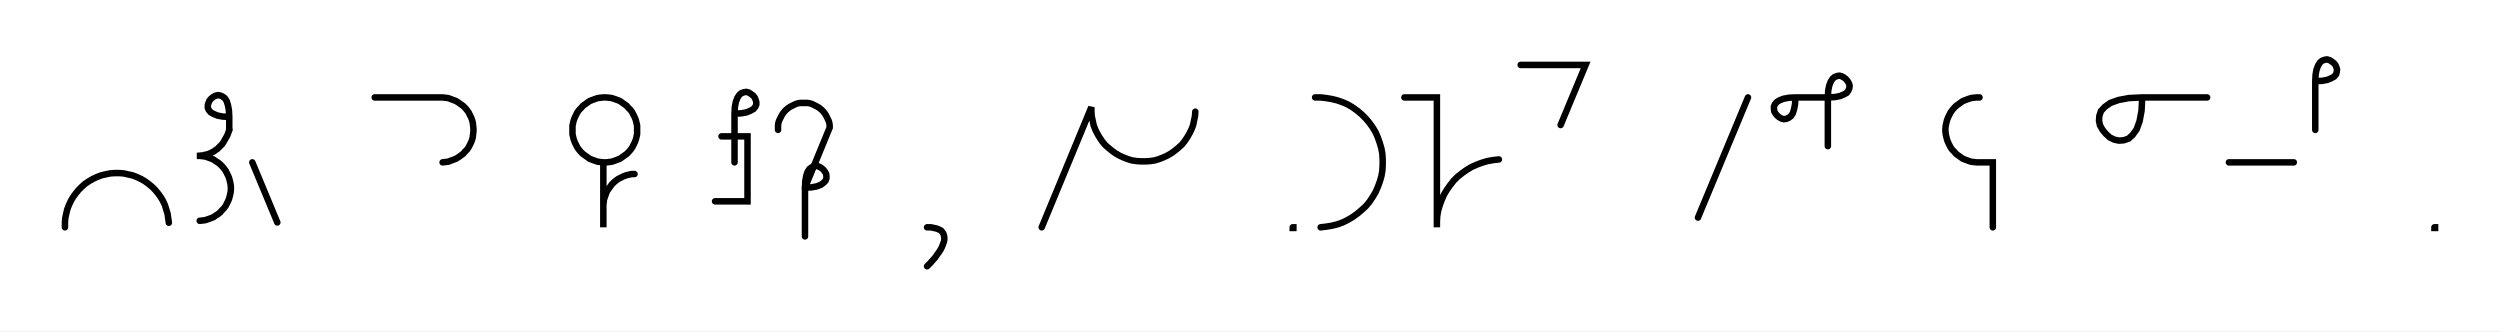
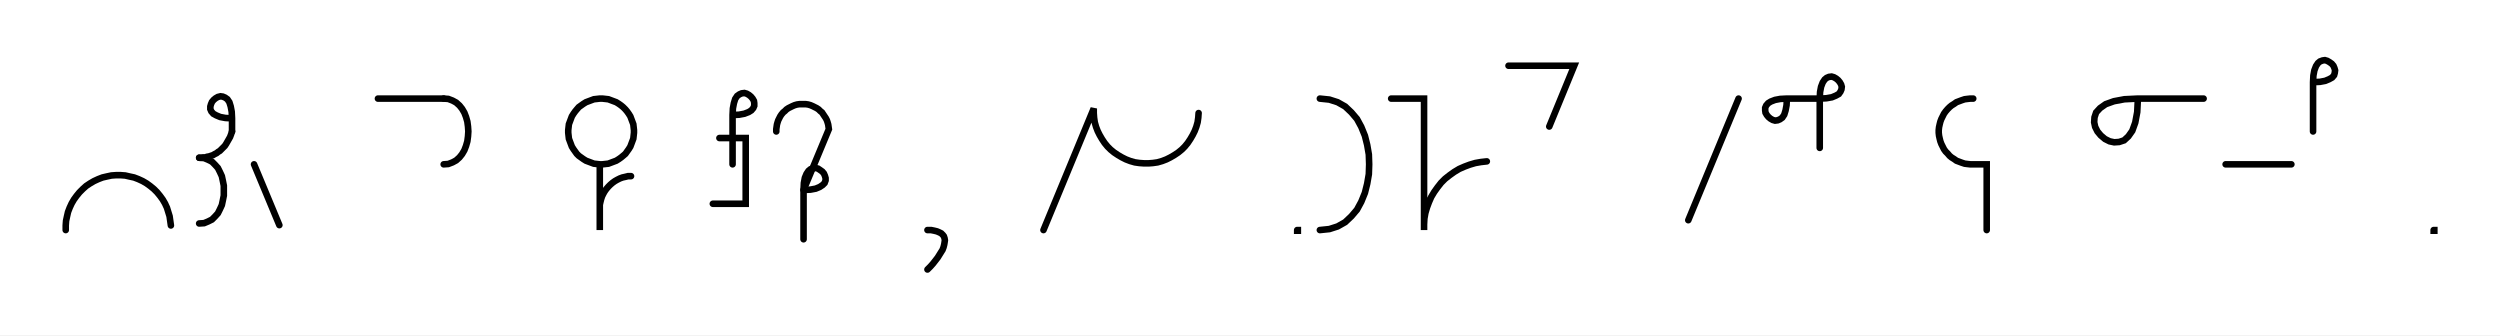
- <svg xmlns="http://www.w3.org/2000/svg" width="769.889" height="102.0" style="fill:none; stroke-linecap:round;">
+ <svg xmlns="http://www.w3.org/2000/svg" width="760.683" height="102.0" style="fill:none; stroke-linecap:round;">
  <rect width="100%" height="100%" fill="#FFFFFF" />
  <path stroke="#000000" stroke-width="2" d="M 550,75" />
  <path stroke="#000000" stroke-width="2" d="M 20,70 20,68.6 20.1,67.2 20.4,65.8 20.7,64.5 21.2,63.2 21.8,61.9 22.5,60.7 23.3,59.6 24.2,58.5 25.2,57.5 26.2,56.6 27.4,55.8 28.6,55.1 29.9,54.5 31.2,54 32.5,53.7 33.9,53.4 35.3,53.3 36.7,53.3 38.1,53.4 39.4,53.7 40.8,54 42.1,54.5 43.4,55.1 44.6,55.8 45.7,56.6 46.8,57.5 47.8,58.5 48.7,59.6 49.5,60.7 50.2,61.9 50.8,63.2 51.2,64.5 51.6,65.8 51.8,67.2 52,68.6" />
  <path stroke="#000000" stroke-width="2" d="M 58.6,70" />
  <path stroke="#000000" stroke-width="2" d="M 70.6,36" />
  <path stroke="#000000" stroke-width="2" d="M 70.6,36 68.6,35.9 67,35.6 65.8,35.1 64.9,34.6 64.3,33.9 64,33.2 64,32.4 64.2,31.7 64.5,31 65,30.4 65.6,29.9 66.3,29.5 67.1,29.3 67.8,29.4 68.5,29.7 69.2,30.2 69.8,31.1 70.2,32.4 70.5,34 70.6,36 70.6,40" />
-   <path stroke="#000000" stroke-width="2" d="M 70.6,40 70.3,40.9 70,41.7 69.6,42.4 69.2,43.1 68.8,43.8 68.4,44.4 67.9,44.9 67.4,45.4 66.9,45.9 66.4,46.2 65.9,46.6 65.3,46.9 64.8,47.2 64.2,47.4 63.6,47.6 63,47.7 62.4,47.9 61.8,47.9 61.2,48 60.6,48 61.5,48 62.4,48.1 63.2,48.2 64.1,48.5 64.9,48.8 65.7,49.1 66.4,49.6 67.2,50.1 67.8,50.6 68.4,51.2 69,51.9 69.5,52.6 69.9,53.4 70.3,54.2 70.6,55 70.8,55.8 71,56.7 71.1,57.6 71.1,58.4 71,59.3 70.8,60.2 70.6,61 70.3,61.8 69.9,62.6 69.5,63.4 69,64.1 68.4,64.7 67.8,65.4 67.2,65.9 66.4,66.4 65.7,66.9 64.9,67.2 64.1,67.5 63.2,67.8 62.4,67.9 61.5,68" />
-   <path stroke="#000000" stroke-width="2" d="M 77.7,70" />
-   <path stroke="#000000" stroke-width="2" d="M 77.7,50 85.4,68.5" />
-   <path stroke="#000000" stroke-width="2" d="M 115.4,70" />
-   <path stroke="#000000" stroke-width="2" d="M 115.4,30 135.4,30 136.3,30 137.1,30.1 138,30.2 138.8,30.5 139.6,30.8 140.4,31.1 141.2,31.6 141.9,32.1 142.6,32.6 143.2,33.2 143.8,33.9 144.3,34.6 144.7,35.4 145.1,36.2 145.4,37 145.6,37.8 145.7,38.7 145.8,39.6 145.8,40.4 145.7,41.3 145.6,42.2 145.4,43 145.1,43.8 144.7,44.6 144.3,45.4 143.8,46.1 143.2,46.7 142.6,47.4 141.9,47.9 141.2,48.4 140.4,48.9 139.6,49.2 138.8,49.5 138,49.8 137.1,49.9 136.3,50" />
-   <path stroke="#000000" stroke-width="2" d="M 175.8,70" />
-   <path stroke="#000000" stroke-width="2" d="M 185.8,50 186.7,50 187.6,49.9 188.4,49.8 189.3,49.5 190.1,49.2 190.9,48.9 191.6,48.4 192.3,47.9 193,47.4 193.6,46.8 194.2,46.1 194.7,45.4 195.1,44.6 195.5,43.8 195.8,43 196,42.2 196.2,41.3 196.2,40.4 196.2,39.6 196.2,38.7 196,37.8 195.8,37 195.5,36.2 195.1,35.4 194.7,34.6 194.2,33.9 193.6,33.3 193,32.6 192.3,32.1 191.6,31.6 190.9,31.1 190.1,30.8 189.3,30.5 188.4,30.2 187.6,30.1 186.7,30 185.8,30 184.9,30.1 184.1,30.2 183.2,30.5 182.4,30.8 181.6,31.1 180.9,31.6 180.2,32.1 179.5,32.6 178.9,33.3 178.3,33.9 177.8,34.6 177.4,35.4 177,36.2 176.7,37 176.5,37.8 176.3,38.7 176.3,39.6 176.3,40.4 176.3,41.3 176.5,42.2 176.7,43 177,43.8 177.4,44.6 177.8,45.4 178.3,46.1 178.9,46.8 179.5,47.4 180.2,47.9 180.9,48.4 181.6,48.9 182.4,49.2 183.2,49.5 184.1,49.8 184.9,49.9 185.8,50 185.8,70 185.8,64 185.8,63.1 185.9,62.3 186,61.4 186.3,60.6 186.6,59.7 186.9,58.9 187.4,58.2 187.9,57.5 188.4,56.8 189,56.2 189.7,55.6 190.4,55.1 191.2,54.7 192,54.3 192.8,54 193.6,53.8 194.5,53.6 195.4,53.6" />
-   <path stroke="#000000" stroke-width="2" d="M 226.2,70" />
-   <path stroke="#000000" stroke-width="2" d="M 226.2,35" />
-   <path stroke="#000000" stroke-width="2" d="M 226.2,35 228.3,34.9 229.9,34.6 231.1,34.1 232,33.6 232.6,32.9 232.9,32.2 232.9,31.4 232.7,30.7 232.4,30 231.9,29.4 231.2,28.9 230.6,28.5 229.8,28.3 229.1,28.4 228.3,28.7 227.7,29.2 227.1,30.1 226.6,31.4 226.3,33 226.2,35 226.2,50" />
-   <path stroke="#000000" stroke-width="2" d="M 226.2,42" />
-   <path stroke="#000000" stroke-width="2" d="M 222.2,42 230.2,42 230.2,62 220.2,62" />
-   <path stroke="#000000" stroke-width="2" d="M 239.6,70" />
-   <path stroke="#000000" stroke-width="2" d="M 239.6,40 239.6,39.3 239.6,38.6 239.7,37.9 239.9,37.2 240.2,36.6 240.5,36 240.8,35.4 241.2,34.8 241.7,34.2 242.1,33.8 242.7,33.3 243.3,32.9 243.9,32.6 244.5,32.3 245.1,32 245.8,31.8 246.5,31.7 247.2,31.7 247.9,31.7 248.6,31.7 249.3,31.8 250,32 250.6,32.3 251.2,32.6 251.8,32.9 252.4,33.3 253,33.8 253.4,34.2 253.9,34.8 254.3,35.4 254.6,36 254.9,36.6 255.2,37.2 255.4,37.9 255.5,38.6 255.5,39.3 247.9,57.8" />
-   <path stroke="#000000" stroke-width="2" d="M 247.9,57.8 249.9,57.7 251.5,57.4 252.8,56.9 253.6,56.3 254.2,55.7 254.5,54.9 254.5,54.2 254.4,53.5 254,52.8 253.5,52.2 252.9,51.7 252.2,51.3 251.5,51.1 250.7,51.2 250,51.5 249.3,52 248.7,52.9 248.3,54.1 248,55.7 247.9,57.8 247.9,72.8" />
-   <path stroke="#000000" stroke-width="2" d="M 285.5,70" />
-   <path stroke="#000000" stroke-width="2" d="M 285.5,70" />
-   <path stroke="#000000" stroke-width="2" d="M 285.5,70 286.7,70 287.6,70.2 288.5,70.4 289.2,70.7 289.8,71 290.2,71.5 290.5,71.9 290.7,72.5 290.8,73.1 290.8,73.8 290.7,74.4 290.4,75.2 290.1,76 289.7,76.8 289.2,77.6 288.6,78.4 288,79.3 287.2,80.2 286.4,81.1 285.5,82" />
-   <path stroke="#000000" stroke-width="2" d="M 320.8,70" />
-   <path stroke="#000000" stroke-width="2" d="M 320.8,70 336.1,33 336.1,34.4 336.2,35.8 336.5,37.2 336.8,38.6 337.3,39.9 337.9,41.1 338.6,42.3 339.4,43.5 340.3,44.6 341.3,45.5 342.4,46.4 343.5,47.2 344.7,47.9 346,48.5 347.3,49 348.6,49.4 350,49.6 351.4,49.7 352.8,49.7 354.2,49.6 355.6,49.4 356.9,49 358.2,48.5 359.5,47.9 360.7,47.2 361.8,46.4 362.9,45.5 363.9,44.6 364.8,43.5 365.6,42.3 366.3,41.1 366.9,39.9 367.4,38.6 367.7,37.2 368,35.8 368.1,34.4" />
-   <path stroke="#000000" stroke-width="2" d="M 398.1,70" />
-   <path stroke="#000000" stroke-width="2" d="M 398.1,70 398.3,70 398.3,70.2 398.1,70.2 398.1,70" />
-   <path stroke="#000000" stroke-width="2" d="M 405,70" />
-   <path stroke="#000000" stroke-width="2" d="M 405,30 406.7,30 408.4,30.2 410.2,30.5 411.8,30.9 413.5,31.5 415.1,32.2 416.6,33.1 418,34.1 419.3,35.2 420.6,36.5 421.7,37.8 422.7,39.2 423.6,40.7 424.3,42.3 424.9,44 425.4,45.7 425.7,47.4 425.8,49.1 425.8,50.9 425.7,52.6 425.4,54.3 424.9,56 424.3,57.6 423.6,59.2 422.7,60.7 421.7,62.2 420.6,63.5 419.3,64.7 418,65.8 416.6,66.8 415.1,67.7 413.5,68.5 411.8,69.1 410.2,69.5 408.4,69.8 406.7,70" />
-   <path stroke="#000000" stroke-width="2" d="M 432.5,70" />
-   <path stroke="#000000" stroke-width="2" d="M 432.5,30 442.5,30 442.5,70 442.5,68.3 442.6,66.5 442.9,64.8 443.4,63.1 444,61.5 444.7,59.9 445.6,58.4 446.6,57 447.7,55.6 448.9,54.4 450.3,53.3 451.7,52.3 453.2,51.4 454.8,50.7 456.4,50.1 458.1,49.6 459.8,49.3 461.6,49.1" />
-   <path stroke="#000000" stroke-width="2" d="M 468.3,70" />
-   <path stroke="#000000" stroke-width="2" d="M 468.3,20 488.3,20 480.6,38.5" />
-   <path stroke="#000000" stroke-width="2" d="M 518.3,70" />
-   <path stroke="#000000" stroke-width="2" d="M 538.3,30 522.9,67" />
-   <path stroke="#000000" stroke-width="2" d="M 544.9,70" />
-   <path stroke="#000000" stroke-width="2" d="M 552.9,30" />
-   <path stroke="#000000" stroke-width="2" d="M 552.9,30 552.8,32 552.5,33.6 552.1,34.9 551.5,35.8 550.8,36.3 550.1,36.6 549.3,36.7 548.6,36.5 547.9,36.1 547.3,35.6 546.8,35 546.4,34.3 546.3,33.6 546.3,32.8 546.6,32.1 547.2,31.4 548,30.9 549.3,30.4 550.9,30.1 552.9,30 562.9,30" />
-   <path stroke="#000000" stroke-width="2" d="M 562.9,30 565,29.9 566.6,29.6 567.8,29.1 568.7,28.6 569.2,27.9 569.5,27.2 569.6,26.4 569.4,25.7 569,25 568.5,24.4 567.9,23.9 567.2,23.5 566.5,23.3 565.8,23.4 565,23.7 564.4,24.2 563.8,25.1 563.3,26.4 563,28 562.9,30 562.9,45" />
-   <path stroke="#000000" stroke-width="2" d="M 599.6,70" />
-   <path stroke="#000000" stroke-width="2" d="M 609.6,30 608.7,30 607.8,30.1 607,30.2 606.1,30.5 605.3,30.8 604.5,31.1 603.8,31.6 603.1,32.1 602.4,32.6 601.8,33.2 601.2,33.9 600.7,34.6 600.3,35.4 599.9,36.2 599.6,37 599.4,37.8 599.2,38.7 599.1,39.6 599.1,40.4 599.2,41.3 599.4,42.2 599.6,43 599.9,43.8 600.3,44.6 600.7,45.4 601.2,46.1 601.8,46.7 602.4,47.4 603.1,47.9 603.8,48.4 604.5,48.9 605.3,49.2 606.1,49.5 607,49.8 607.8,49.9 608.7,50 613.7,50 613.7,70" />
-   <path stroke="#000000" stroke-width="2" d="M 643.7,70" />
-   <path stroke="#000000" stroke-width="2" d="M 659.7,30" />
-   <path stroke="#000000" stroke-width="2" d="M 659.7,30 659.5,34.1 658.9,37.3 658,39.8 656.8,41.5 655.5,42.7 654,43.2 652.5,43.3 651.1,43 649.7,42.3 648.5,41.2 647.5,40 646.7,38.6 646.4,37.2 646.5,35.7 647,34.2 648.2,32.9 649.9,31.7 652.4,30.8 655.6,30.2 659.7,30 679.7,30" />
-   <path stroke="#000000" stroke-width="2" d="M 686.4,70" />
-   <path stroke="#000000" stroke-width="2" d="M 686.4,50 706.4,50" />
-   <path stroke="#000000" stroke-width="2" d="M 713,70" />
-   <path stroke="#000000" stroke-width="2" d="M 713,25" />
-   <path stroke="#000000" stroke-width="2" d="M 713,25 715.1,24.9 716.7,24.6 717.9,24.1 718.8,23.6 719.4,22.9 719.6,22.2 719.7,21.4 719.5,20.7 719.2,20 718.7,19.4 718,18.9 717.4,18.5 716.6,18.3 715.9,18.4 715.1,18.7 714.5,19.2 713.9,20.1 713.4,21.4 713.1,23 713,25 713,40" />
-   <path stroke="#000000" stroke-width="2" d="M 749.7,70" />
-   <path stroke="#000000" stroke-width="2" d="M 749.7,70 749.9,70 749.9,70.2 749.7,70.2 749.7,70" />
-   <path stroke="#000000" stroke-width="2" d="M 779.9,70" />
+   <path stroke="#000000" stroke-width="2" d="M 70.6,40 70.3,40.9 70,41.7 69.6,42.4 69.2,43.1 68.8,43.8 68.4,44.4 67.9,44.9 67.4,45.4 66.9,45.9 66.4,46.2 65.9,46.6 65.3,46.9 64.8,47.2 64.2,47.4 63.6,47.6 63,47.7 62.4,47.9 61.8,47.9 61.2,48 60.6,48" />
+   <path stroke="#000000" stroke-width="2" d="M 60.6,48 62.1,48.1 63.3,48.6 64.5,49.2 65.4,50.1 66.3,51.1 66.9,52.3 67.5,53.6 67.8,55 68.1,56.5 68.1,58 68.1,59.5 67.8,61 67.5,62.4 66.9,63.7 66.3,64.9 65.4,65.9 64.5,66.8 63.3,67.4 62.1,67.9 60.6,68" />
+   <path stroke="#000000" stroke-width="2" d="M 77.3,70" />
+   <path stroke="#000000" stroke-width="2" d="M 77.3,50 85,68.5" />
+   <path stroke="#000000" stroke-width="2" d="M 115,70" />
+   <path stroke="#000000" stroke-width="2" d="M 115,30 135,30" />
+   <path stroke="#000000" stroke-width="2" d="M 135,30 136.4,30.1 137.7,30.6 138.8,31.2 139.8,32.1 140.6,33.1 141.3,34.3 141.8,35.6 142.2,37 142.4,38.5 142.5,40 142.4,41.5 142.2,43 141.8,44.4 141.3,45.7 140.6,46.9 139.8,47.9 138.8,48.8 137.7,49.4 136.4,49.9 135,50" />
+   <path stroke="#000000" stroke-width="2" d="M 172.5,70" />
+   <path stroke="#000000" stroke-width="2" d="M 182.5,50 183.3,50 184.2,49.9 185.1,49.8 185.9,49.5 186.7,49.2 187.5,48.9 188.3,48.4 189,47.9 189.6,47.4 190.3,46.8 190.8,46.1 191.3,45.4 191.8,44.6 192.1,43.8 192.4,43 192.7,42.2 192.8,41.3 192.9,40.4 192.9,39.6 192.8,38.7 192.7,37.8 192.4,37 192.1,36.2 191.8,35.4 191.3,34.6 190.8,33.9 190.3,33.3 189.6,32.6 189,32.1 188.3,31.6 187.5,31.1 186.7,30.8 185.9,30.5 185.1,30.2 184.2,30.1 183.3,30 182.5,30 181.6,30.1 180.7,30.2 179.9,30.5 179.1,30.8 178.3,31.1 177.5,31.6 176.8,32.1 176.1,32.6 175.5,33.3 175,33.9 174.5,34.6 174,35.4 173.7,36.2 173.4,37 173.1,37.8 173,38.7 172.9,39.6 172.9,40.4 173,41.3 173.1,42.2 173.4,43 173.7,43.8 174,44.6 174.5,45.4 175,46.1 175.5,46.8 176.1,47.4 176.8,47.9 177.5,48.4 178.3,48.9 179.1,49.2 179.9,49.5 180.7,49.8 181.6,49.9 182.5,50 182.5,70 182.5,64 182.5,63.1 182.5,62.3 182.7,61.4 182.9,60.6 183.2,59.7 183.6,58.9 184,58.2 184.5,57.5 185.1,56.8 185.7,56.2 186.4,55.6 187.1,55.1 187.8,54.7 188.6,54.3 189.4,54 190.3,53.8 191.1,53.6 192,53.6" />
+   <path stroke="#000000" stroke-width="2" d="M 222.9,70" />
+   <path stroke="#000000" stroke-width="2" d="M 222.9,35" />
+   <path stroke="#000000" stroke-width="2" d="M 222.9,35 224.9,34.9 226.5,34.6 227.8,34.1 228.6,33.6 229.2,32.9 229.5,32.2 229.5,31.4 229.4,30.7 229,30 228.5,29.4 227.9,28.9 227.2,28.5 226.5,28.3 225.7,28.4 225,28.7 224.3,29.2 223.7,30.1 223.3,31.4 223,33 222.9,35 222.9,50" />
+   <path stroke="#000000" stroke-width="2" d="M 222.9,42" />
+   <path stroke="#000000" stroke-width="2" d="M 218.9,42 226.9,42 226.9,62 216.9,62" />
+   <path stroke="#000000" stroke-width="2" d="M 236.2,70" />
+   <path stroke="#000000" stroke-width="2" d="M 236.2,40 236.2,39.3 236.3,38.6 236.4,37.9 236.6,37.2 236.8,36.6 237.1,36 237.4,35.4 237.8,34.8 238.3,34.2 238.8,33.8 239.3,33.3 239.9,32.9 240.5,32.6 241.1,32.3 241.8,32 242.5,31.8 243.2,31.7 243.8,31.7 244.5,31.7 245.2,31.7 245.9,31.8 246.6,32 247.3,32.3 247.9,32.6 248.5,32.9 249.1,33.3 249.6,33.8 250.1,34.2 250.5,34.8 250.9,35.4 251.3,36 251.6,36.6 251.8,37.2 252,37.9 252.1,38.6 252.2,39.3 244.5,57.8" />
+   <path stroke="#000000" stroke-width="2" d="M 244.5,57.8 246.6,57.7 248.2,57.4 249.4,56.9 250.3,56.3 250.9,55.7 251.2,54.9 251.2,54.2 251,53.5 250.7,52.8 250.2,52.2 249.5,51.7 248.9,51.3 248.1,51.1 247.4,51.2 246.6,51.5 246,52 245.4,52.9 244.9,54.1 244.6,55.7 244.5,57.8 244.5,72.8" />
+   <path stroke="#000000" stroke-width="2" d="M 282.2,70" />
+   <path stroke="#000000" stroke-width="2" d="M 282.2,70" />
+   <path stroke="#000000" stroke-width="2" d="M 282.2,70 283.3,70 284.3,70.2 285.1,70.4 285.8,70.7 286.4,71 286.9,71.5 287.2,71.9 287.4,72.5 287.5,73.1 287.4,73.8 287.3,74.4 287.1,75.2 286.8,76 286.3,76.8 285.8,77.6 285.3,78.4 284.6,79.3 283.9,80.2 283.1,81.1 282.2,82" />
+   <path stroke="#000000" stroke-width="2" d="M 317.5,70" />
+   <path stroke="#000000" stroke-width="2" d="M 317.5,70 332.8,33 332.8,34.4 332.9,35.8 333.1,37.2 333.5,38.6 334,39.9 334.6,41.1 335.3,42.3 336.1,43.5 337,44.6 337.9,45.5 339,46.4 340.2,47.2 341.4,47.9 342.6,48.5 343.9,49 345.3,49.4 346.7,49.6 348.1,49.7 349.5,49.7 350.8,49.6 352.2,49.4 353.6,49 354.9,48.5 356.1,47.9 357.3,47.2 358.5,46.4 359.6,45.5 360.5,44.6 361.4,43.5 362.2,42.3 362.9,41.1 363.5,39.9 364,38.6 364.4,37.2 364.6,35.8 364.7,34.4" />
+   <path stroke="#000000" stroke-width="2" d="M 394.7,70" />
+   <path stroke="#000000" stroke-width="2" d="M 394.7,70 394.9,70 394.9,70.2 394.7,70.2 394.7,70" />
+   <path stroke="#000000" stroke-width="2" d="M 401.6,70" />
+   <path stroke="#000000" stroke-width="2" d="M 401.6,30" />
+   <path stroke="#000000" stroke-width="2" d="M 401.6,30 404.5,30.3 407,31.1 409.3,32.4 411.2,34.2 412.9,36.2 414.2,38.6 415.3,41.3 416,44.1 416.5,47 416.6,50 416.5,53 416,55.9 415.3,58.7 414.2,61.4 412.9,63.8 411.2,65.8 409.3,67.6 407,68.9 404.5,69.7 401.6,70" />
+   <path stroke="#000000" stroke-width="2" d="M 423.3,70" />
+   <path stroke="#000000" stroke-width="2" d="M 423.3,30 433.3,30 433.3,70 433.3,68.3 433.4,66.5 433.7,64.8 434.2,63.1 434.8,61.5 435.5,59.9 436.4,58.4 437.4,57 438.5,55.6 439.7,54.4 441.1,53.3 442.5,52.3 444,51.4 445.6,50.7 447.2,50.1 448.9,49.6 450.6,49.3 452.4,49.1" />
+   <path stroke="#000000" stroke-width="2" d="M 459,70" />
+   <path stroke="#000000" stroke-width="2" d="M 459,20 479,20 471.4,38.5" />
+   <path stroke="#000000" stroke-width="2" d="M 509,70" />
+   <path stroke="#000000" stroke-width="2" d="M 529,30 513.7,67" />
+   <path stroke="#000000" stroke-width="2" d="M 535.7,70" />
+   <path stroke="#000000" stroke-width="2" d="M 543.7,30" />
+   <path stroke="#000000" stroke-width="2" d="M 543.7,30 543.6,32 543.3,33.6 542.9,34.9 542.3,35.8 541.6,36.3 540.9,36.6 540.1,36.7 539.4,36.5 538.7,36.1 538.1,35.6 537.6,35 537.2,34.3 537.1,33.6 537.1,32.8 537.4,32.1 538,31.4 538.8,30.9 540.1,30.4 541.7,30.1 543.7,30 553.7,30" />
+   <path stroke="#000000" stroke-width="2" d="M 553.7,30 555.7,29.9 557.4,29.6 558.6,29.1 559.5,28.6 560,27.9 560.3,27.2 560.4,26.4 560.2,25.7 559.8,25 559.3,24.4 558.7,23.9 558,23.5 557.3,23.3 556.5,23.4 555.8,23.7 555.2,24.2 554.6,25.1 554.1,26.4 553.8,28 553.7,30 553.7,45" />
+   <path stroke="#000000" stroke-width="2" d="M 590.4,70" />
+   <path stroke="#000000" stroke-width="2" d="M 600.4,30 599.5,30 598.6,30.1 597.8,30.2 596.9,30.5 596.1,30.8 595.3,31.1 594.6,31.6 593.8,32.1 593.2,32.6 592.6,33.2 592,33.9 591.5,34.6 591.1,35.4 590.7,36.2 590.4,37 590.2,37.8 590,38.7 589.9,39.6 589.9,40.4 590,41.3 590.2,42.2 590.4,43 590.7,43.8 591.1,44.6 591.5,45.4 592,46.1 592.6,46.7 593.2,47.4 593.8,47.9 594.6,48.4 595.3,48.9 596.1,49.2 596.9,49.5 597.8,49.8 598.6,49.9 599.5,50 604.5,50 604.5,70" />
+   <path stroke="#000000" stroke-width="2" d="M 634.5,70" />
+   <path stroke="#000000" stroke-width="2" d="M 650.5,30" />
+   <path stroke="#000000" stroke-width="2" d="M 650.5,30 650.3,34.1 649.7,37.3 648.8,39.8 647.6,41.5 646.3,42.7 644.8,43.2 643.3,43.3 641.9,43 640.5,42.3 639.2,41.2 638.2,40 637.5,38.6 637.2,37.2 637.3,35.7 637.8,34.2 639,32.9 640.7,31.7 643.2,30.8 646.4,30.2 650.5,30 670.5,30" />
+   <path stroke="#000000" stroke-width="2" d="M 677.2,70" />
+   <path stroke="#000000" stroke-width="2" d="M 677.2,50 697.2,50" />
+   <path stroke="#000000" stroke-width="2" d="M 703.8,70" />
+   <path stroke="#000000" stroke-width="2" d="M 703.8,25" />
+   <path stroke="#000000" stroke-width="2" d="M 703.8,25 705.9,24.9 707.5,24.6 708.7,24.1 709.6,23.6 710.2,22.9 710.4,22.2 710.5,21.4 710.3,20.7 710,20 709.5,19.4 708.8,18.9 708.1,18.5 707.4,18.3 706.7,18.4 705.9,18.7 705.3,19.2 704.7,20.1 704.2,21.4 703.9,23 703.8,25 703.8,40" />
+   <path stroke="#000000" stroke-width="2" d="M 740.5,70" />
+   <path stroke="#000000" stroke-width="2" d="M 740.5,70 740.7,70 740.7,70.2 740.5,70.2 740.5,70" />
+   <path stroke="#000000" stroke-width="2" d="M 770.7,70" />
</svg>
